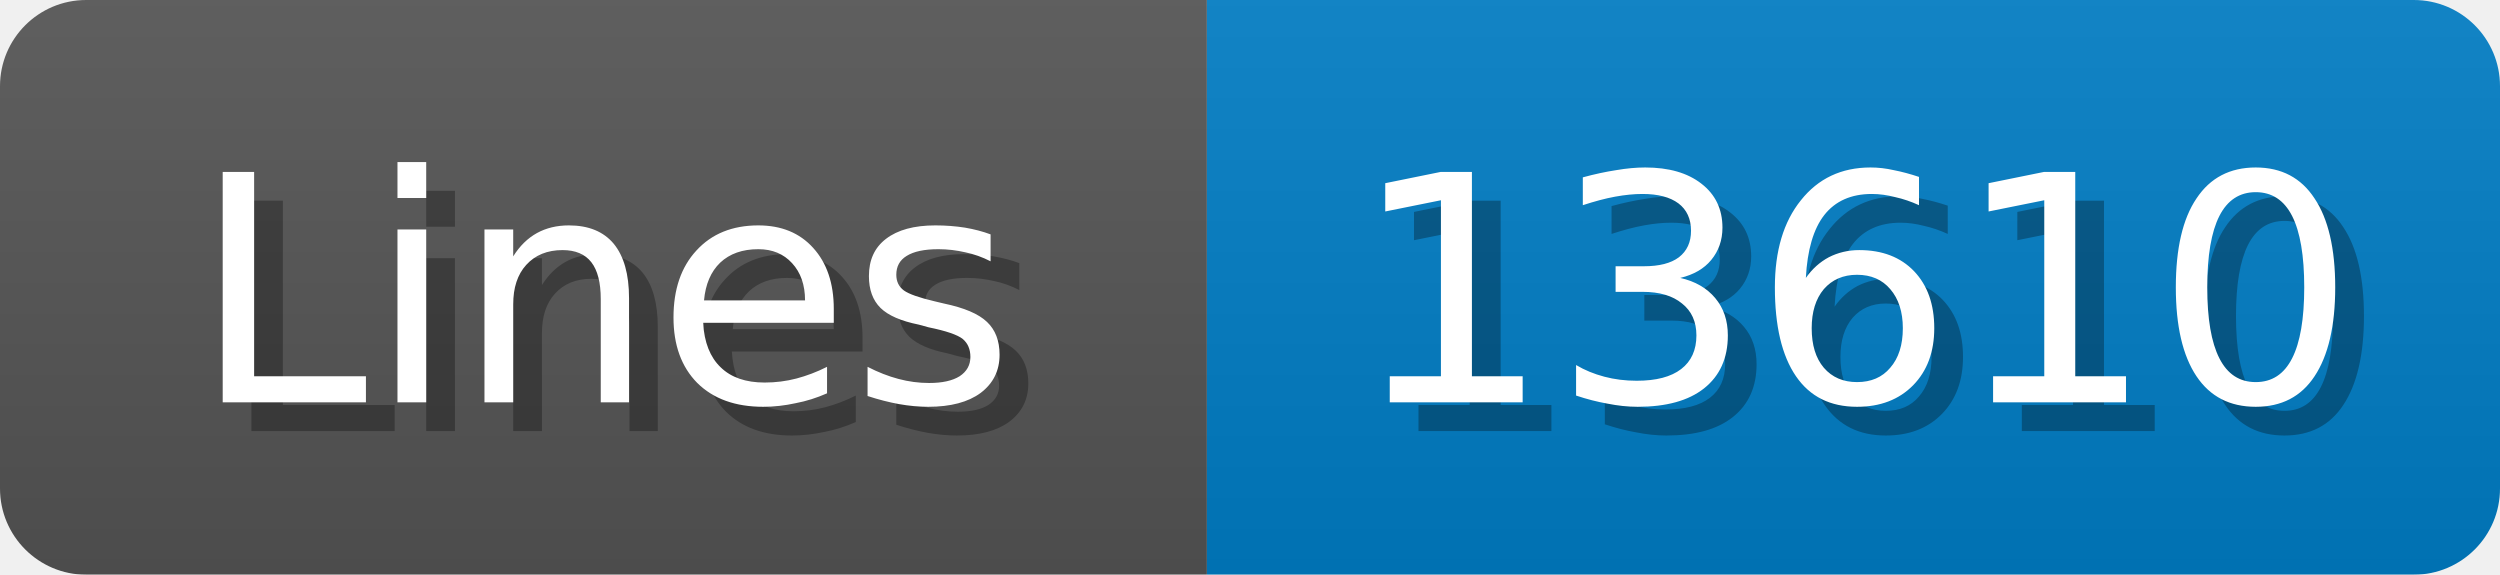
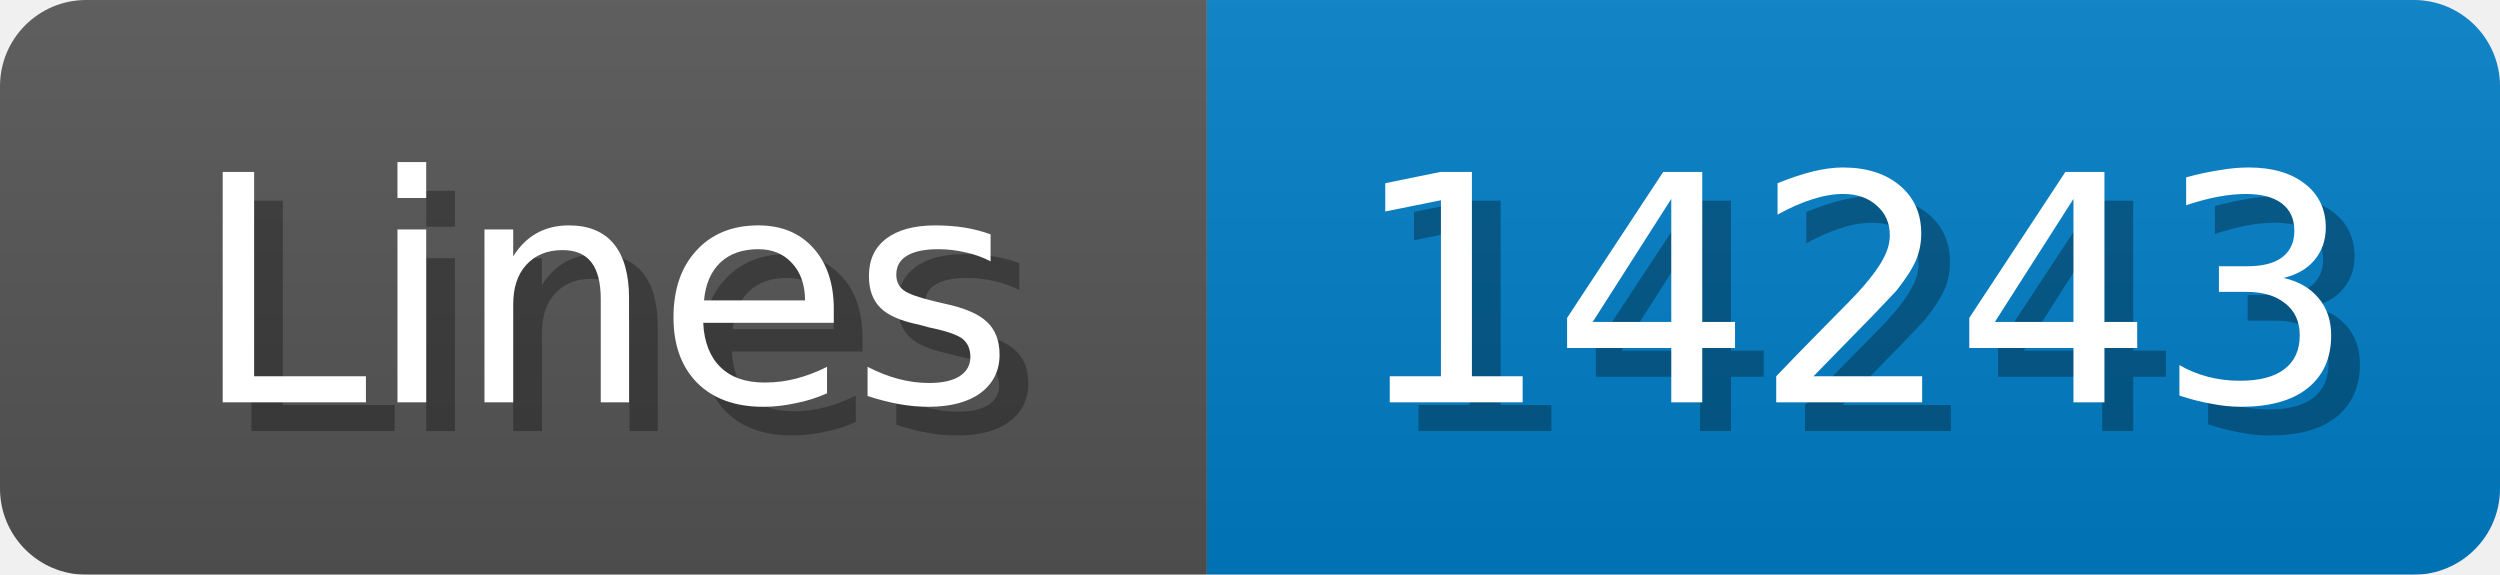
<svg xmlns="http://www.w3.org/2000/svg" width="87" height="20">
  <linearGradient id="b" x2="0" y2="100%">
    <stop offset="0" stop-color="#bbb" stop-opacity=".1" />
    <stop offset="1" stop-opacity=".1" />
  </linearGradient>
  <mask id="anybadge_1">
    <rect width="87" height="20" rx="3" fill="#fff" />
  </mask>
  <g mask="url(#anybadge_1)">
    <path fill="#555" d="M0 0h42v20H0z" />
    <path fill="#007ec6" d="M42 0h45v20H42z" />
    <path fill="url(#b)" d="M0 0h87v20H0z" />
  </g>
  <g fill="#fff" text-anchor="middle" font-family="DejaVu Sans,Verdana,Geneva,sans-serif" font-size="11">
    <text x="22.0" y="15" fill="#010101" fill-opacity=".3">Lines</text>
    <text x="21.0" y="14">Lines</text>
  </g>
  <g fill="#fff" text-anchor="middle" font-family="DejaVu Sans,Verdana,Geneva,sans-serif" font-size="11">
-     <text x="65.5" y="15" fill="#010101" fill-opacity=".3">13610</text>
-     <text x="64.5" y="14">13610</text>
+     <text x="65.5" y="15" fill="#010101" fill-opacity=".3">14243</text>
+     <text x="64.5" y="14">14243</text>
  </g>
</svg>
